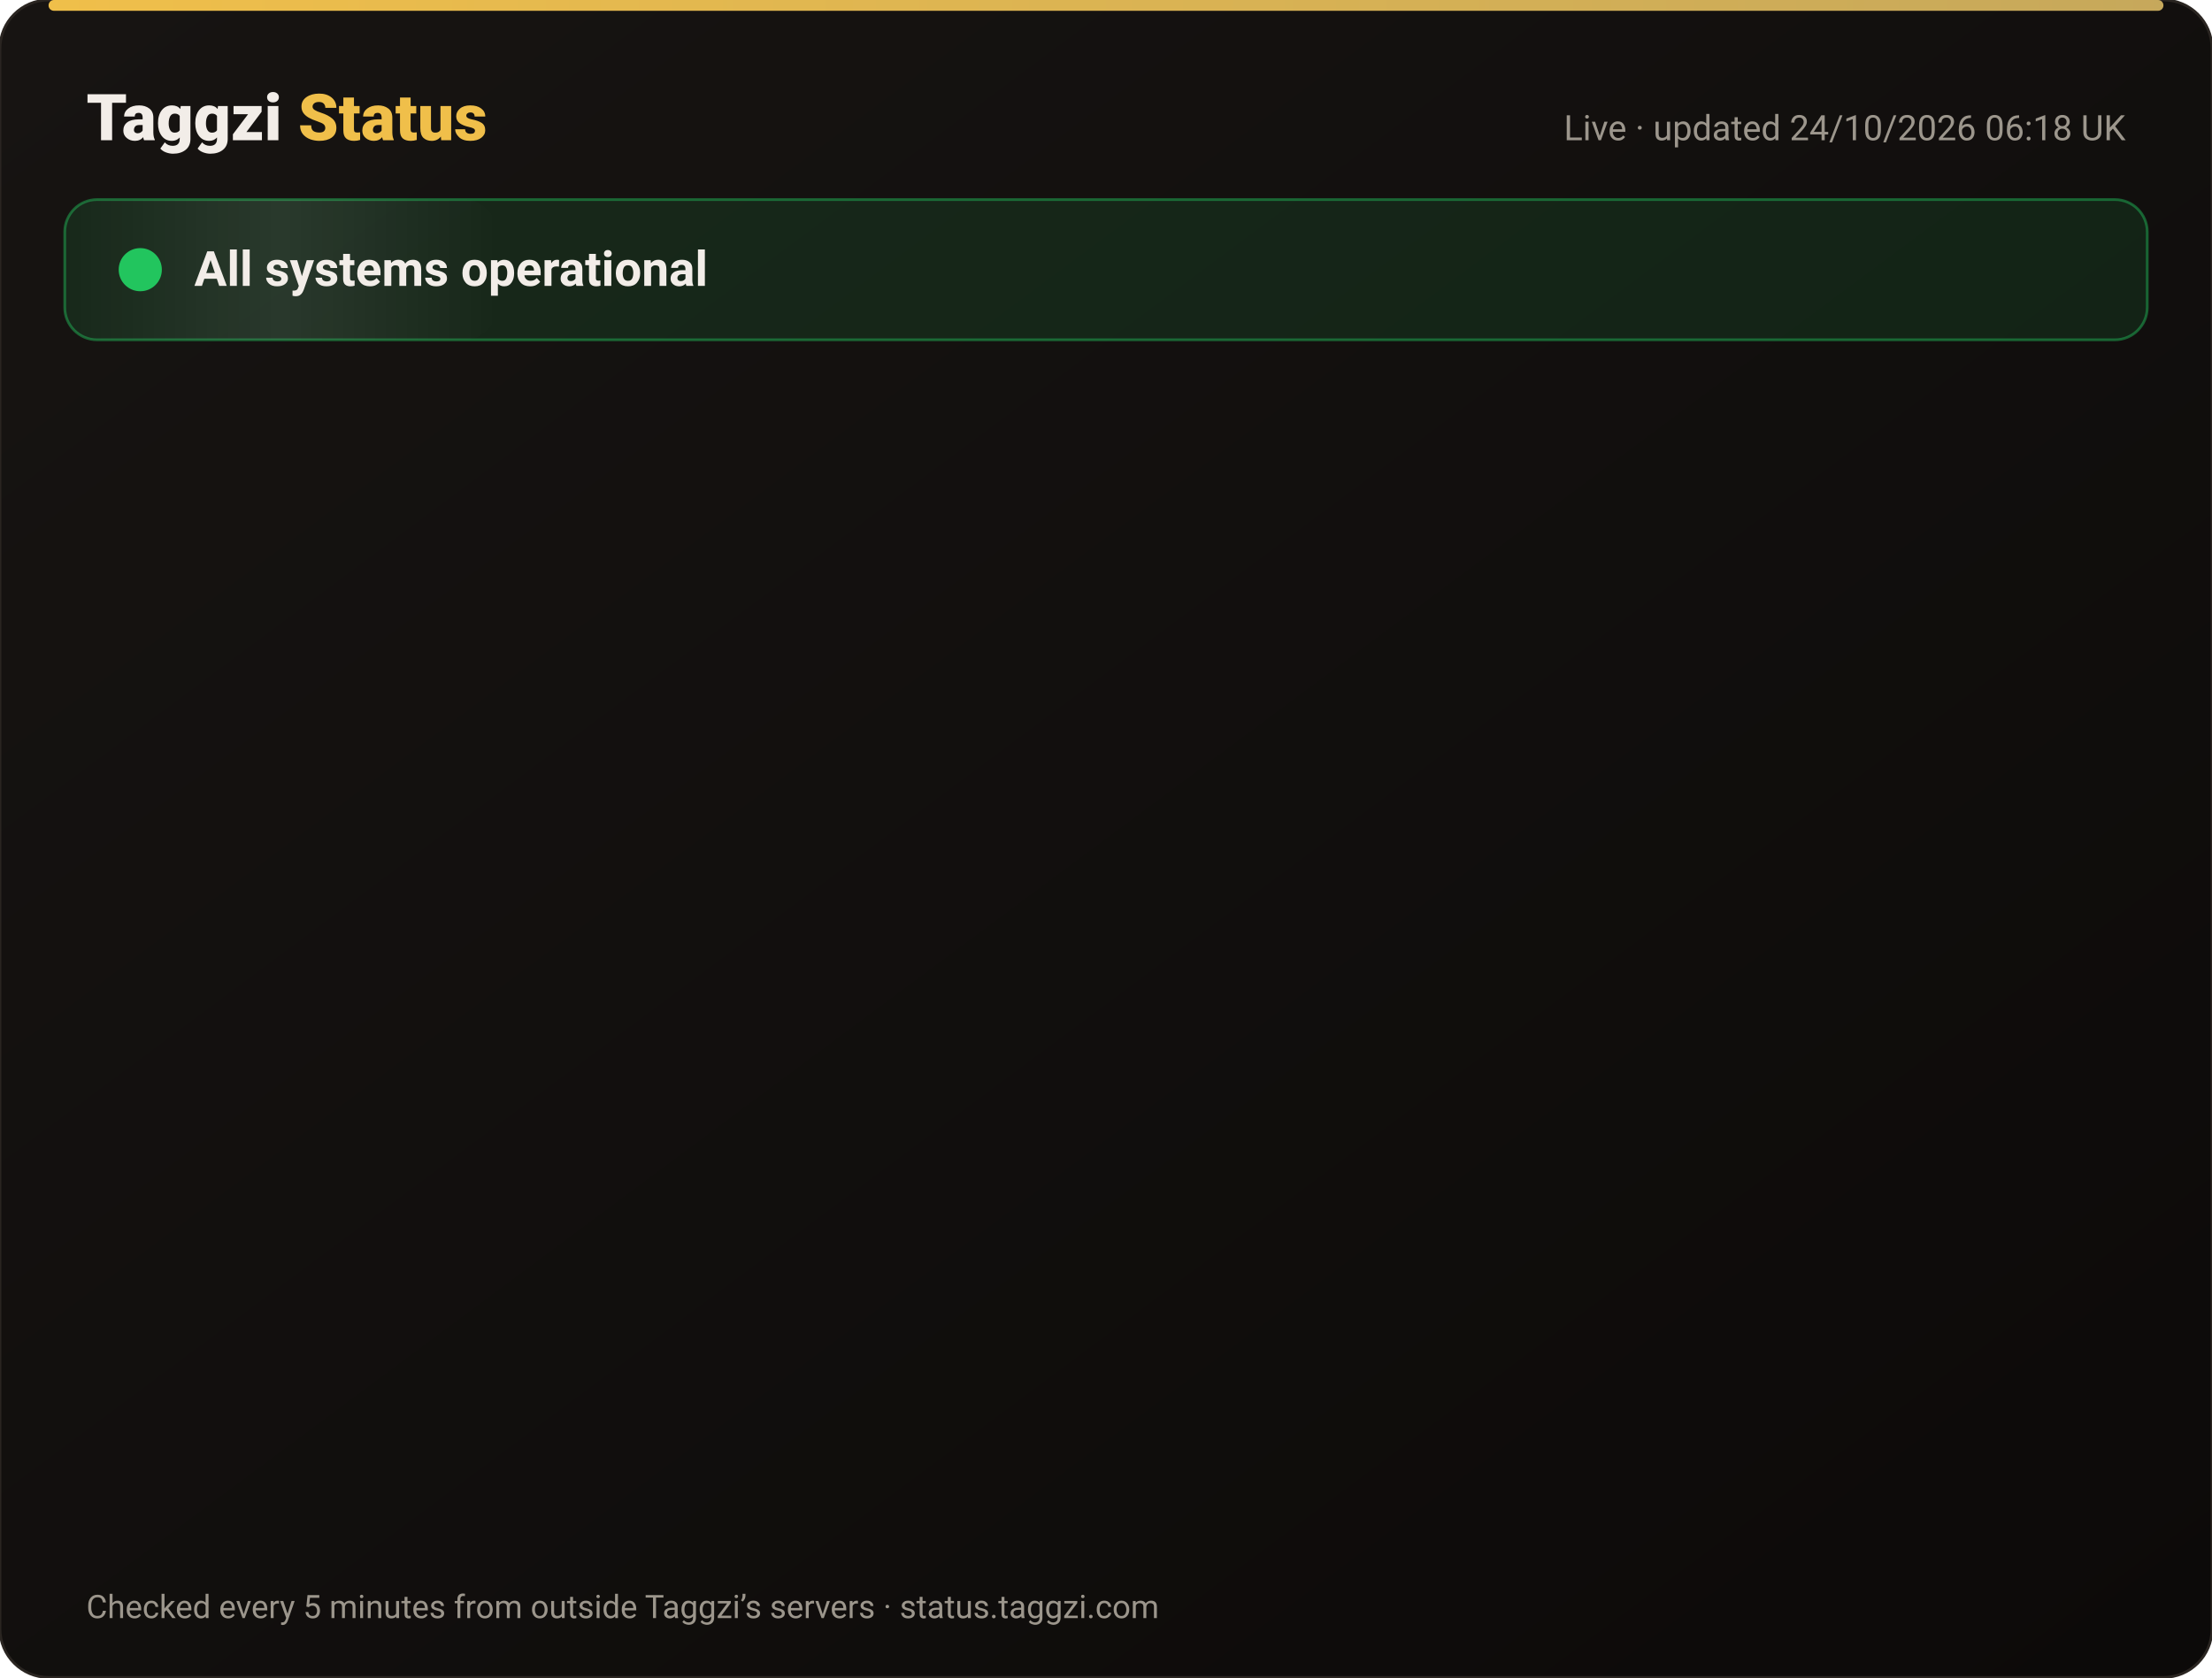
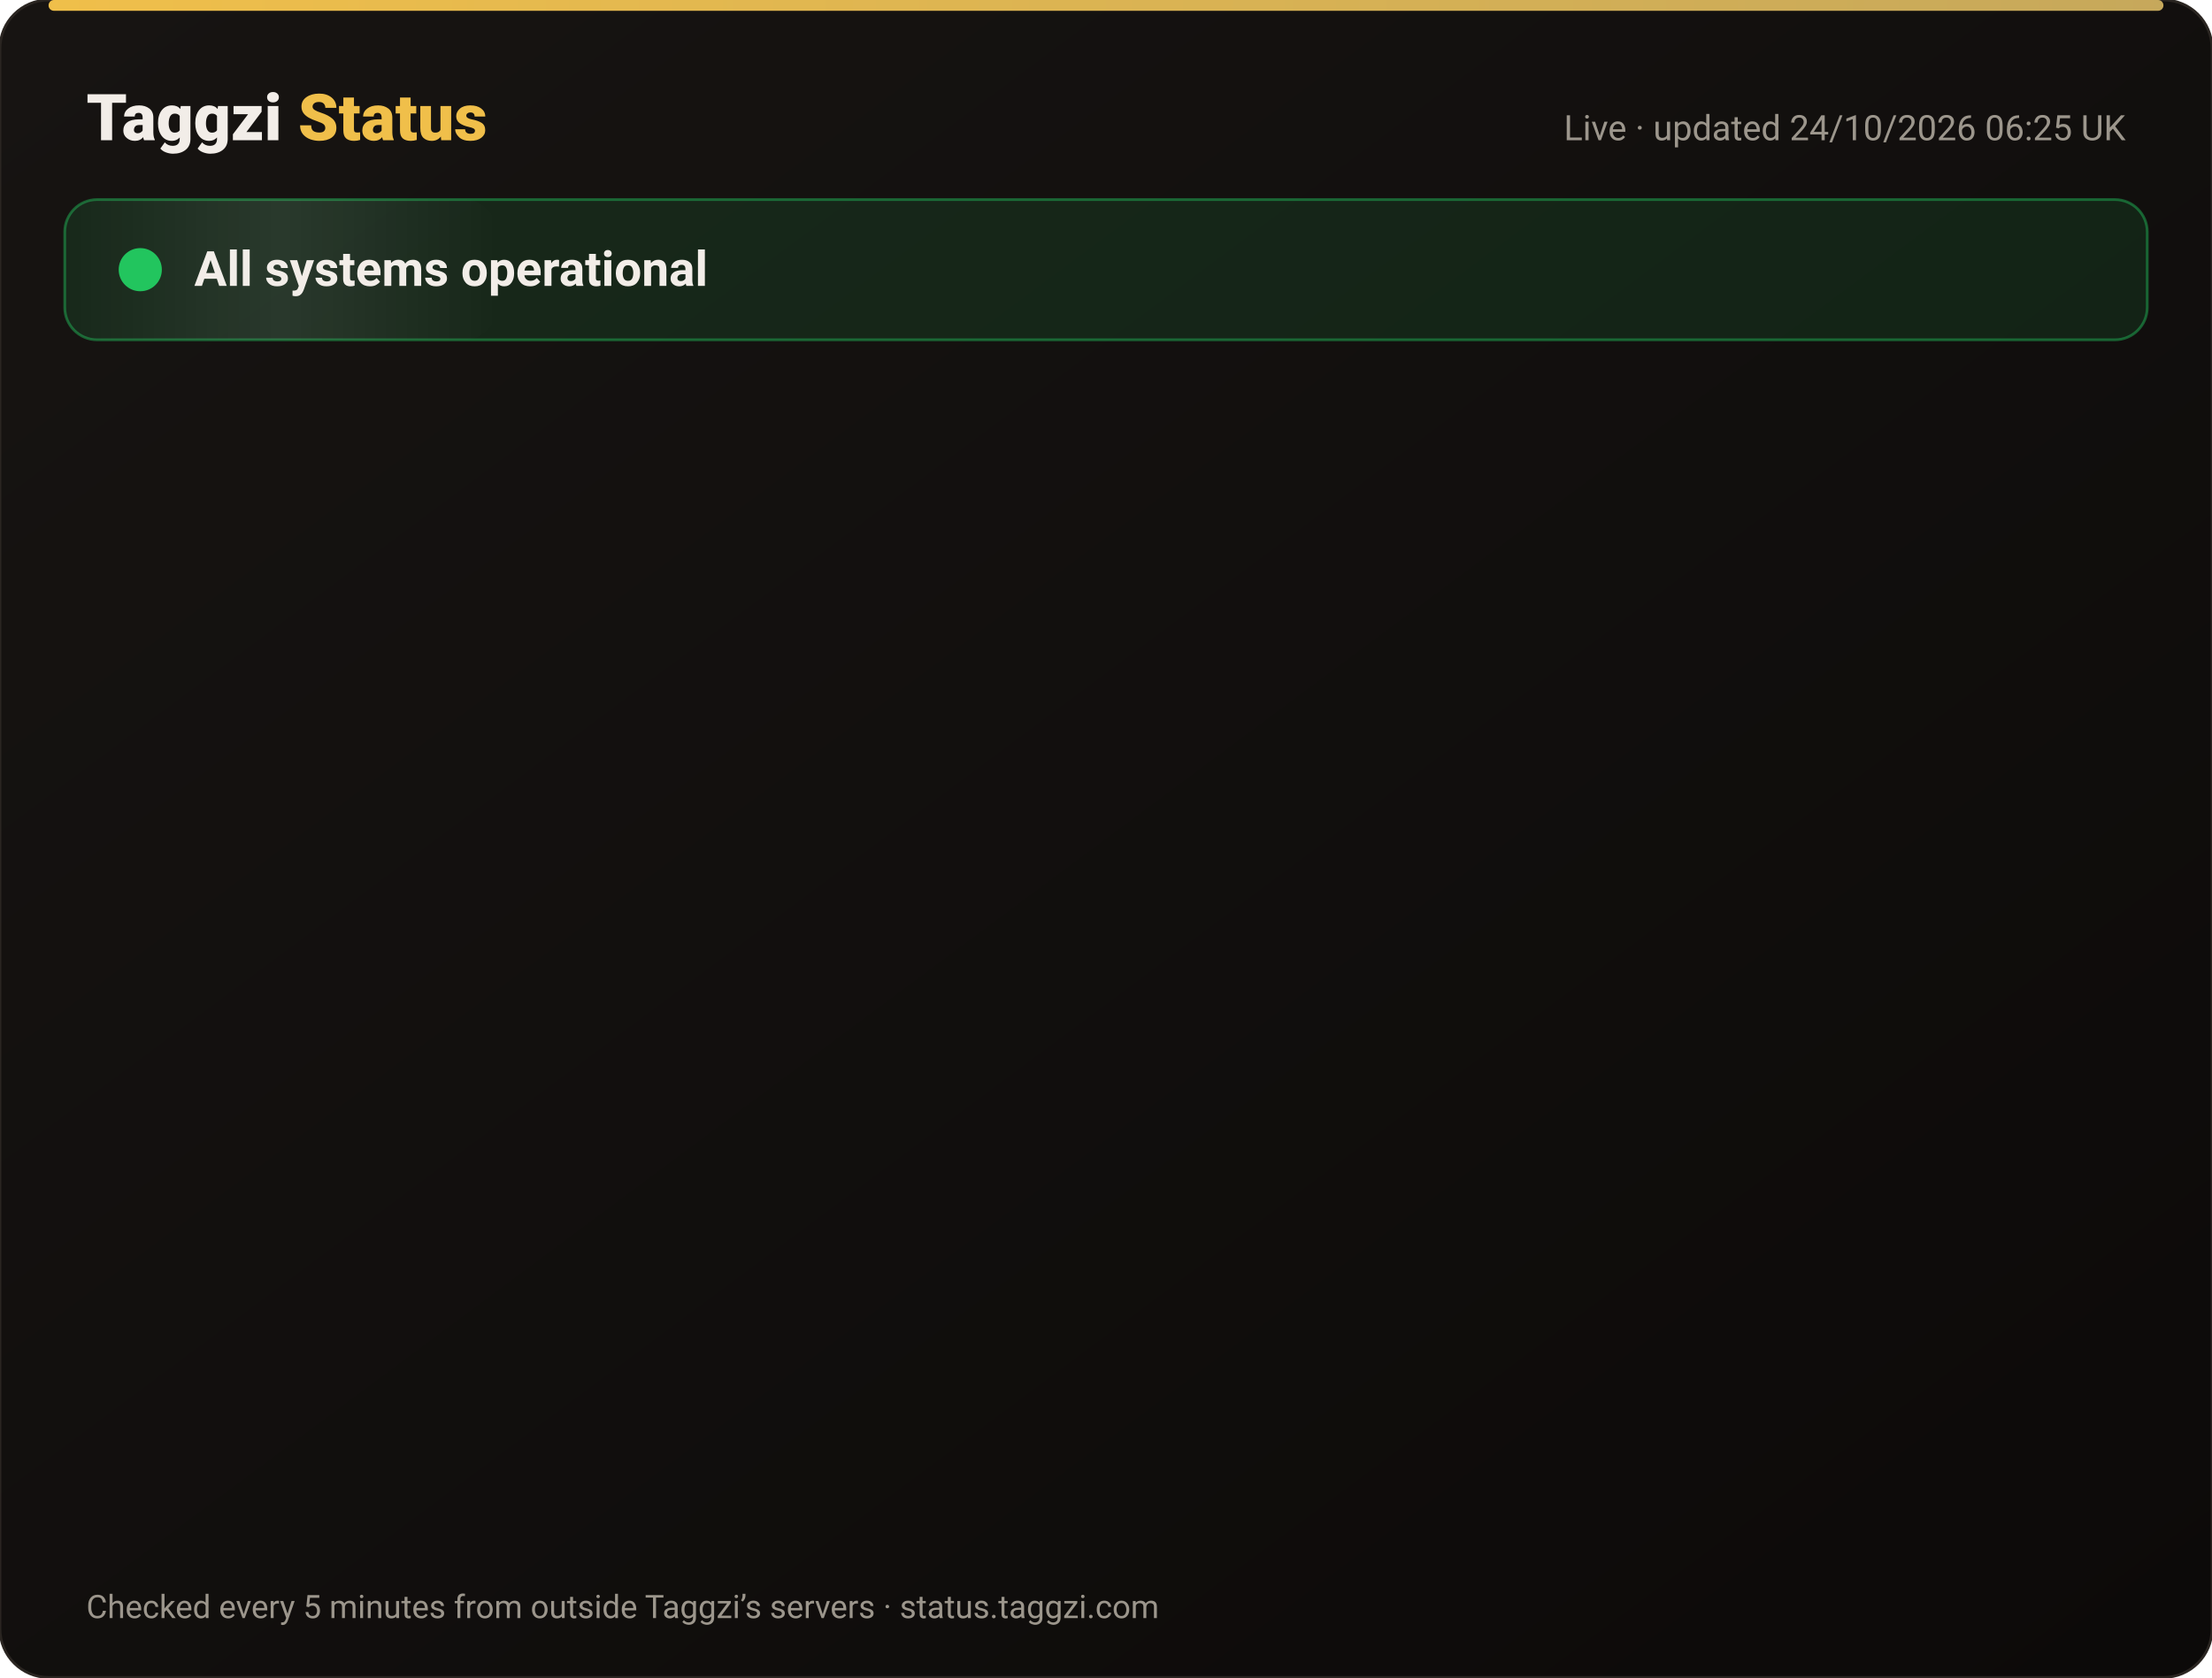
<svg xmlns="http://www.w3.org/2000/svg" width="820" height="622" viewBox="0 0 820 622" font-family="-apple-system,Segoe UI,Roboto,Helvetica,Arial,sans-serif">
  <defs>
    <linearGradient id="bg" x1="0" y1="0" x2="1" y2="1">
      <stop offset="0" stop-color="#171412" />
      <stop offset="1" stop-color="#0C0A09" />
    </linearGradient>
    <linearGradient id="gold" x1="0" x2="1">
      <stop offset="0" stop-color="#F0BF4A" />
      <stop offset="1" stop-color="#c6a85b" />
    </linearGradient>
    <linearGradient id="shine" x1="0" x2="1">
      <stop offset="0" stop-color="#fff" stop-opacity="0" />
      <stop offset=".5" stop-color="#fff" stop-opacity=".08" />
      <stop offset="1" stop-color="#fff" stop-opacity="0" />
    </linearGradient>
  </defs>
  <rect width="820" height="622" rx="18" fill="url(#bg)" stroke="#2a2521" />
  <rect x="18" y="0" width="784" height="4" rx="2" fill="url(#gold)" />
  <text x="32" y="52" font-size="24" font-weight="800" fill="#F2EDE8">Taggzi <tspan fill="#F0BF4A">Status</tspan>
  </text>
-   <text x="788" y="52" font-size="13" fill="#9C968C" text-anchor="end">Live · updated 24/10/2026 06:18 UK</text>
+   <text x="788" y="52" font-size="13" fill="#9C968C" text-anchor="end">Live · updated 24/10/2026 06:25 UK</text>
  <rect x="24" y="74" width="772" height="52" rx="12" fill="#22c55e" fill-opacity=".12" stroke="#22c55e" stroke-opacity=".45" />
  <rect x="24" y="74" width="160" height="52" rx="12" fill="url(#shine)">
    <animate attributeName="x" from="-160" to="820" dur="4s" repeatCount="indefinite" />
  </rect>
  <circle cx="52" cy="100" r="7" fill="#22c55e" />
  <circle cx="52" cy="100" r="7" fill="none" stroke="#22c55e" stroke-width="2">
    <animate attributeName="r" values="7;15;7" dur="2s" repeatCount="indefinite" />
    <animate attributeName="opacity" values=".9;0;.9" dur="2s" repeatCount="indefinite" />
  </circle>
  <text x="72" y="106" font-size="18" font-weight="700" fill="#F2EDE8">All systems operational</text>
  <g opacity="0">
    <animate attributeName="opacity" from="0" to="1" begin="0.00s" dur=".6s" fill="freeze" />
    <line x1="32" y1="188" x2="788" y2="188" stroke="#2a2521" />
    <circle cx="44" cy="166" r="6" fill="#22c55e">
      <animate attributeName="opacity" values="1;.45;1" dur="2.4s" begin="0.00s" repeatCount="indefinite" />
    </circle>
    <text x="62" y="171" font-size="15" font-weight="650" fill="#F2EDE8">Website</text>
    <text x="630" y="171" font-size="13" fill="#9C968C" text-anchor="end">100.00% uptime</text>
    <rect x="648" y="154" width="140" height="24" rx="12" fill="#22c55e" fill-opacity=".14" stroke="#22c55e" stroke-opacity=".5" />
    <text x="718" y="171" font-size="12" font-weight="700" fill="#22c55e" text-anchor="middle">Operational</text>
  </g>
  <g opacity="0">
    <animate attributeName="opacity" from="0" to="1" begin="0.15s" dur=".6s" fill="freeze" />
    <line x1="32" y1="234" x2="788" y2="234" stroke="#2a2521" />
    <circle cx="44" cy="212" r="6" fill="#22c55e">
      <animate attributeName="opacity" values="1;.45;1" dur="2.4s" begin="0.15s" repeatCount="indefinite" />
    </circle>
    <text x="62" y="217" font-size="15" font-weight="650" fill="#F2EDE8">Tag scans</text>
    <text x="630" y="217" font-size="13" fill="#9C968C" text-anchor="end">100.00% uptime</text>
    <rect x="648" y="200" width="140" height="24" rx="12" fill="#22c55e" fill-opacity=".14" stroke="#22c55e" stroke-opacity=".5" />
    <text x="718" y="217" font-size="12" font-weight="700" fill="#22c55e" text-anchor="middle">Operational</text>
  </g>
  <g opacity="0">
    <animate attributeName="opacity" from="0" to="1" begin="0.30s" dur=".6s" fill="freeze" />
    <line x1="32" y1="280" x2="788" y2="280" stroke="#2a2521" />
    <circle cx="44" cy="258" r="6" fill="#22c55e">
      <animate attributeName="opacity" values="1;.45;1" dur="2.4s" begin="0.30s" repeatCount="indefinite" />
    </circle>
    <text x="62" y="263" font-size="15" font-weight="650" fill="#F2EDE8">Manual tag lookup</text>
    <text x="630" y="263" font-size="13" fill="#9C968C" text-anchor="end">100.00% uptime</text>
    <rect x="648" y="246" width="140" height="24" rx="12" fill="#22c55e" fill-opacity=".14" stroke="#22c55e" stroke-opacity=".5" />
    <text x="718" y="263" font-size="12" font-weight="700" fill="#22c55e" text-anchor="middle">Operational</text>
  </g>
  <g opacity="0">
    <animate attributeName="opacity" from="0" to="1" begin="0.45s" dur=".6s" fill="freeze" />
    <line x1="32" y1="326" x2="788" y2="326" stroke="#2a2521" />
    <circle cx="44" cy="304" r="6" fill="#22c55e">
      <animate attributeName="opacity" values="1;.45;1" dur="2.4s" begin="0.45s" repeatCount="indefinite" />
    </circle>
    <text x="62" y="309" font-size="15" font-weight="650" fill="#F2EDE8">App &amp; login</text>
    <text x="630" y="309" font-size="13" fill="#9C968C" text-anchor="end">100.00% uptime</text>
    <rect x="648" y="292" width="140" height="24" rx="12" fill="#22c55e" fill-opacity=".14" stroke="#22c55e" stroke-opacity=".5" />
    <text x="718" y="309" font-size="12" font-weight="700" fill="#22c55e" text-anchor="middle">Operational</text>
  </g>
  <g opacity="0">
    <animate attributeName="opacity" from="0" to="1" begin="0.60s" dur=".6s" fill="freeze" />
    <line x1="32" y1="372" x2="788" y2="372" stroke="#2a2521" />
    <circle cx="44" cy="350" r="6" fill="#22c55e">
      <animate attributeName="opacity" values="1;.45;1" dur="2.4s" begin="0.60s" repeatCount="indefinite" />
    </circle>
    <text x="62" y="355" font-size="15" font-weight="650" fill="#F2EDE8">Community alerts</text>
    <text x="630" y="355" font-size="13" fill="#9C968C" text-anchor="end">100.00% uptime</text>
    <rect x="648" y="338" width="140" height="24" rx="12" fill="#22c55e" fill-opacity=".14" stroke="#22c55e" stroke-opacity=".5" />
    <text x="718" y="355" font-size="12" font-weight="700" fill="#22c55e" text-anchor="middle">Operational</text>
  </g>
  <g opacity="0">
    <animate attributeName="opacity" from="0" to="1" begin="0.75s" dur=".6s" fill="freeze" />
    <line x1="32" y1="418" x2="788" y2="418" stroke="#2a2521" />
    <circle cx="44" cy="396" r="6" fill="#22c55e">
      <animate attributeName="opacity" values="1;.45;1" dur="2.4s" begin="0.75s" repeatCount="indefinite" />
    </circle>
    <text x="62" y="401" font-size="15" font-weight="650" fill="#F2EDE8">Private calling</text>
    <text x="630" y="401" font-size="13" fill="#9C968C" text-anchor="end">100.00% uptime</text>
    <rect x="648" y="384" width="140" height="24" rx="12" fill="#22c55e" fill-opacity=".14" stroke="#22c55e" stroke-opacity=".5" />
    <text x="718" y="401" font-size="12" font-weight="700" fill="#22c55e" text-anchor="middle">Operational</text>
  </g>
  <g opacity="0">
    <animate attributeName="opacity" from="0" to="1" begin="0.90s" dur=".6s" fill="freeze" />
    <line x1="32" y1="464" x2="788" y2="464" stroke="#2a2521" />
    <circle cx="44" cy="442" r="6" fill="#22c55e">
      <animate attributeName="opacity" values="1;.45;1" dur="2.4s" begin="0.90s" repeatCount="indefinite" />
    </circle>
    <text x="62" y="447" font-size="15" font-weight="650" fill="#F2EDE8">Payments</text>
    <text x="630" y="447" font-size="13" fill="#9C968C" text-anchor="end">99.99% uptime</text>
    <rect x="648" y="430" width="140" height="24" rx="12" fill="#22c55e" fill-opacity=".14" stroke="#22c55e" stroke-opacity=".5" />
    <text x="718" y="447" font-size="12" font-weight="700" fill="#22c55e" text-anchor="middle">Operational</text>
  </g>
  <g opacity="0">
    <animate attributeName="opacity" from="0" to="1" begin="1.05s" dur=".6s" fill="freeze" />
    <line x1="32" y1="510" x2="788" y2="510" stroke="#2a2521" />
    <circle cx="44" cy="488" r="6" fill="#22c55e">
      <animate attributeName="opacity" values="1;.45;1" dur="2.4s" begin="1.05s" repeatCount="indefinite" />
    </circle>
    <text x="62" y="493" font-size="15" font-weight="650" fill="#F2EDE8">Email &amp; support</text>
    <text x="630" y="493" font-size="13" fill="#9C968C" text-anchor="end">100.00% uptime</text>
    <rect x="648" y="476" width="140" height="24" rx="12" fill="#22c55e" fill-opacity=".14" stroke="#22c55e" stroke-opacity=".5" />
    <text x="718" y="493" font-size="12" font-weight="700" fill="#22c55e" text-anchor="middle">Operational</text>
  </g>
  <g opacity="0">
    <animate attributeName="opacity" from="0" to="1" begin="1.20s" dur=".6s" fill="freeze" />
    <line x1="32" y1="556" x2="788" y2="556" stroke="#2a2521" />
    <circle cx="44" cy="534" r="6" fill="#22c55e">
      <animate attributeName="opacity" values="1;.45;1" dur="2.4s" begin="1.20s" repeatCount="indefinite" />
    </circle>
    <text x="62" y="539" font-size="15" font-weight="650" fill="#F2EDE8">Secure connection (SSL)</text>
    <text x="630" y="539" font-size="13" fill="#9C968C" text-anchor="end">100.00% uptime</text>
    <rect x="648" y="522" width="140" height="24" rx="12" fill="#22c55e" fill-opacity=".14" stroke="#22c55e" stroke-opacity=".5" />
    <text x="718" y="539" font-size="12" font-weight="700" fill="#22c55e" text-anchor="middle">Operational</text>
  </g>
  <text x="32" y="600" font-size="12" fill="#9C968C">Checked every 5 minutes from outside Taggzi’s servers · status.taggzi.com</text>
</svg>
